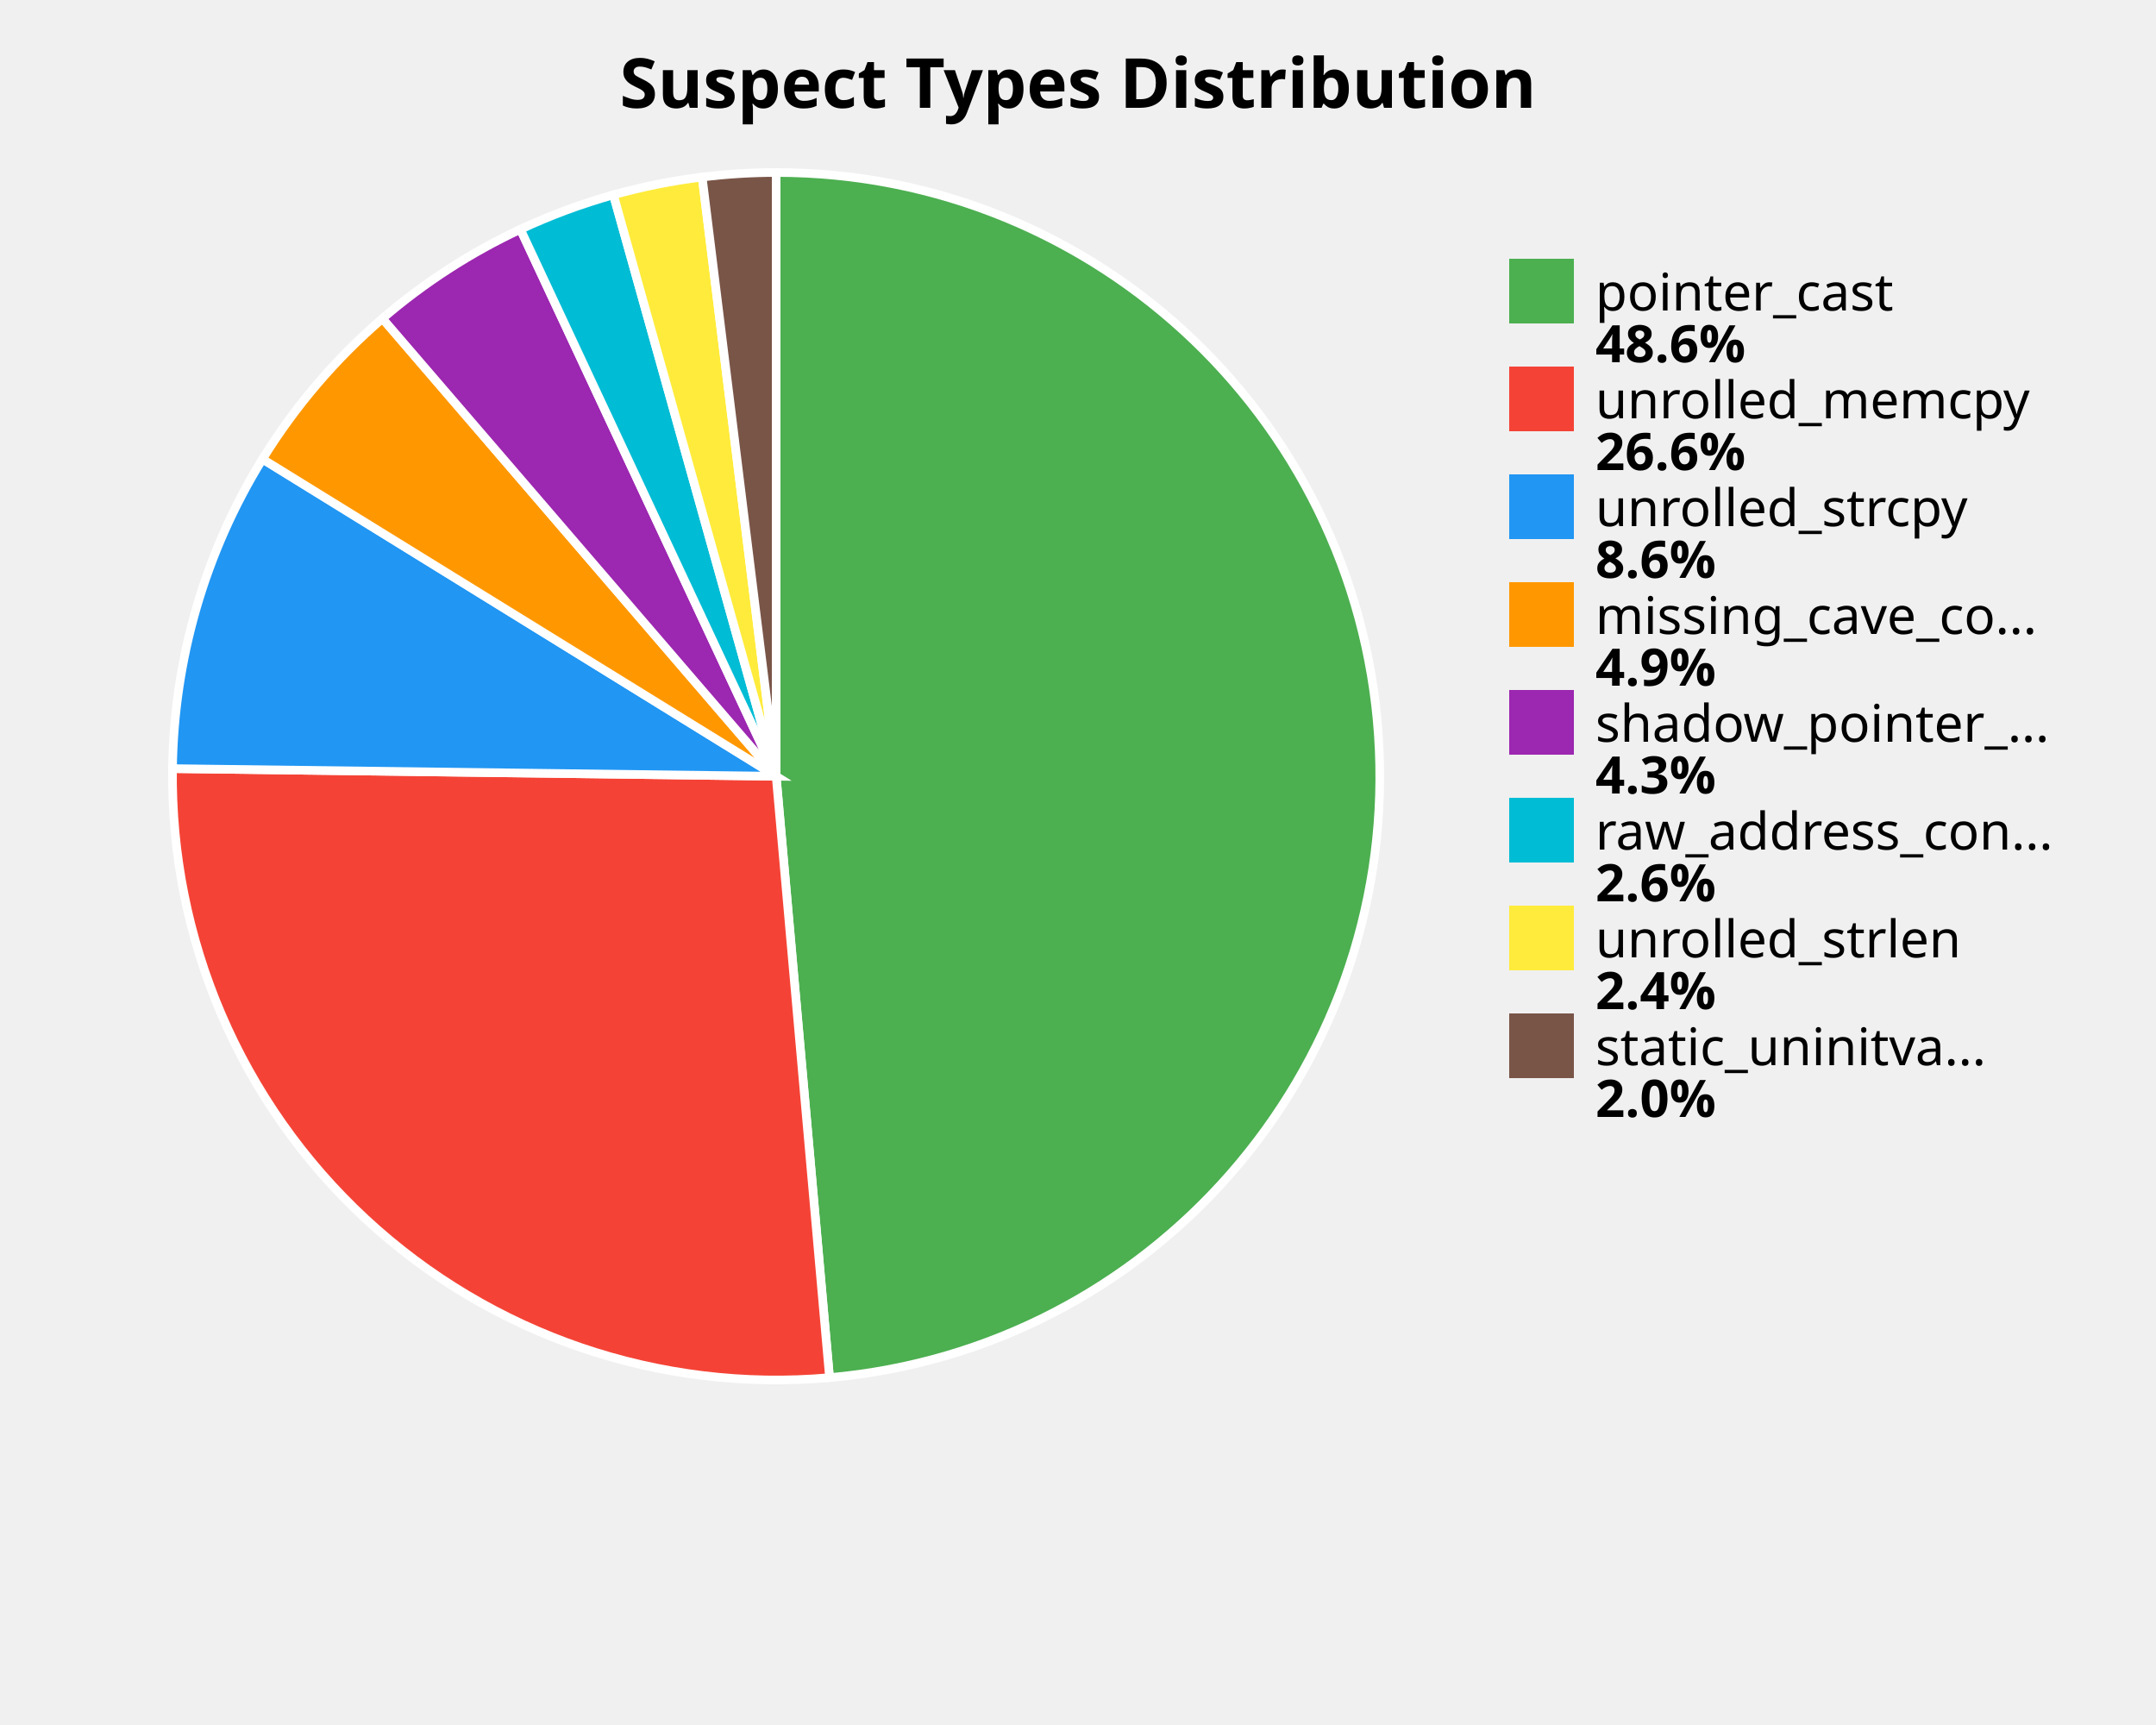
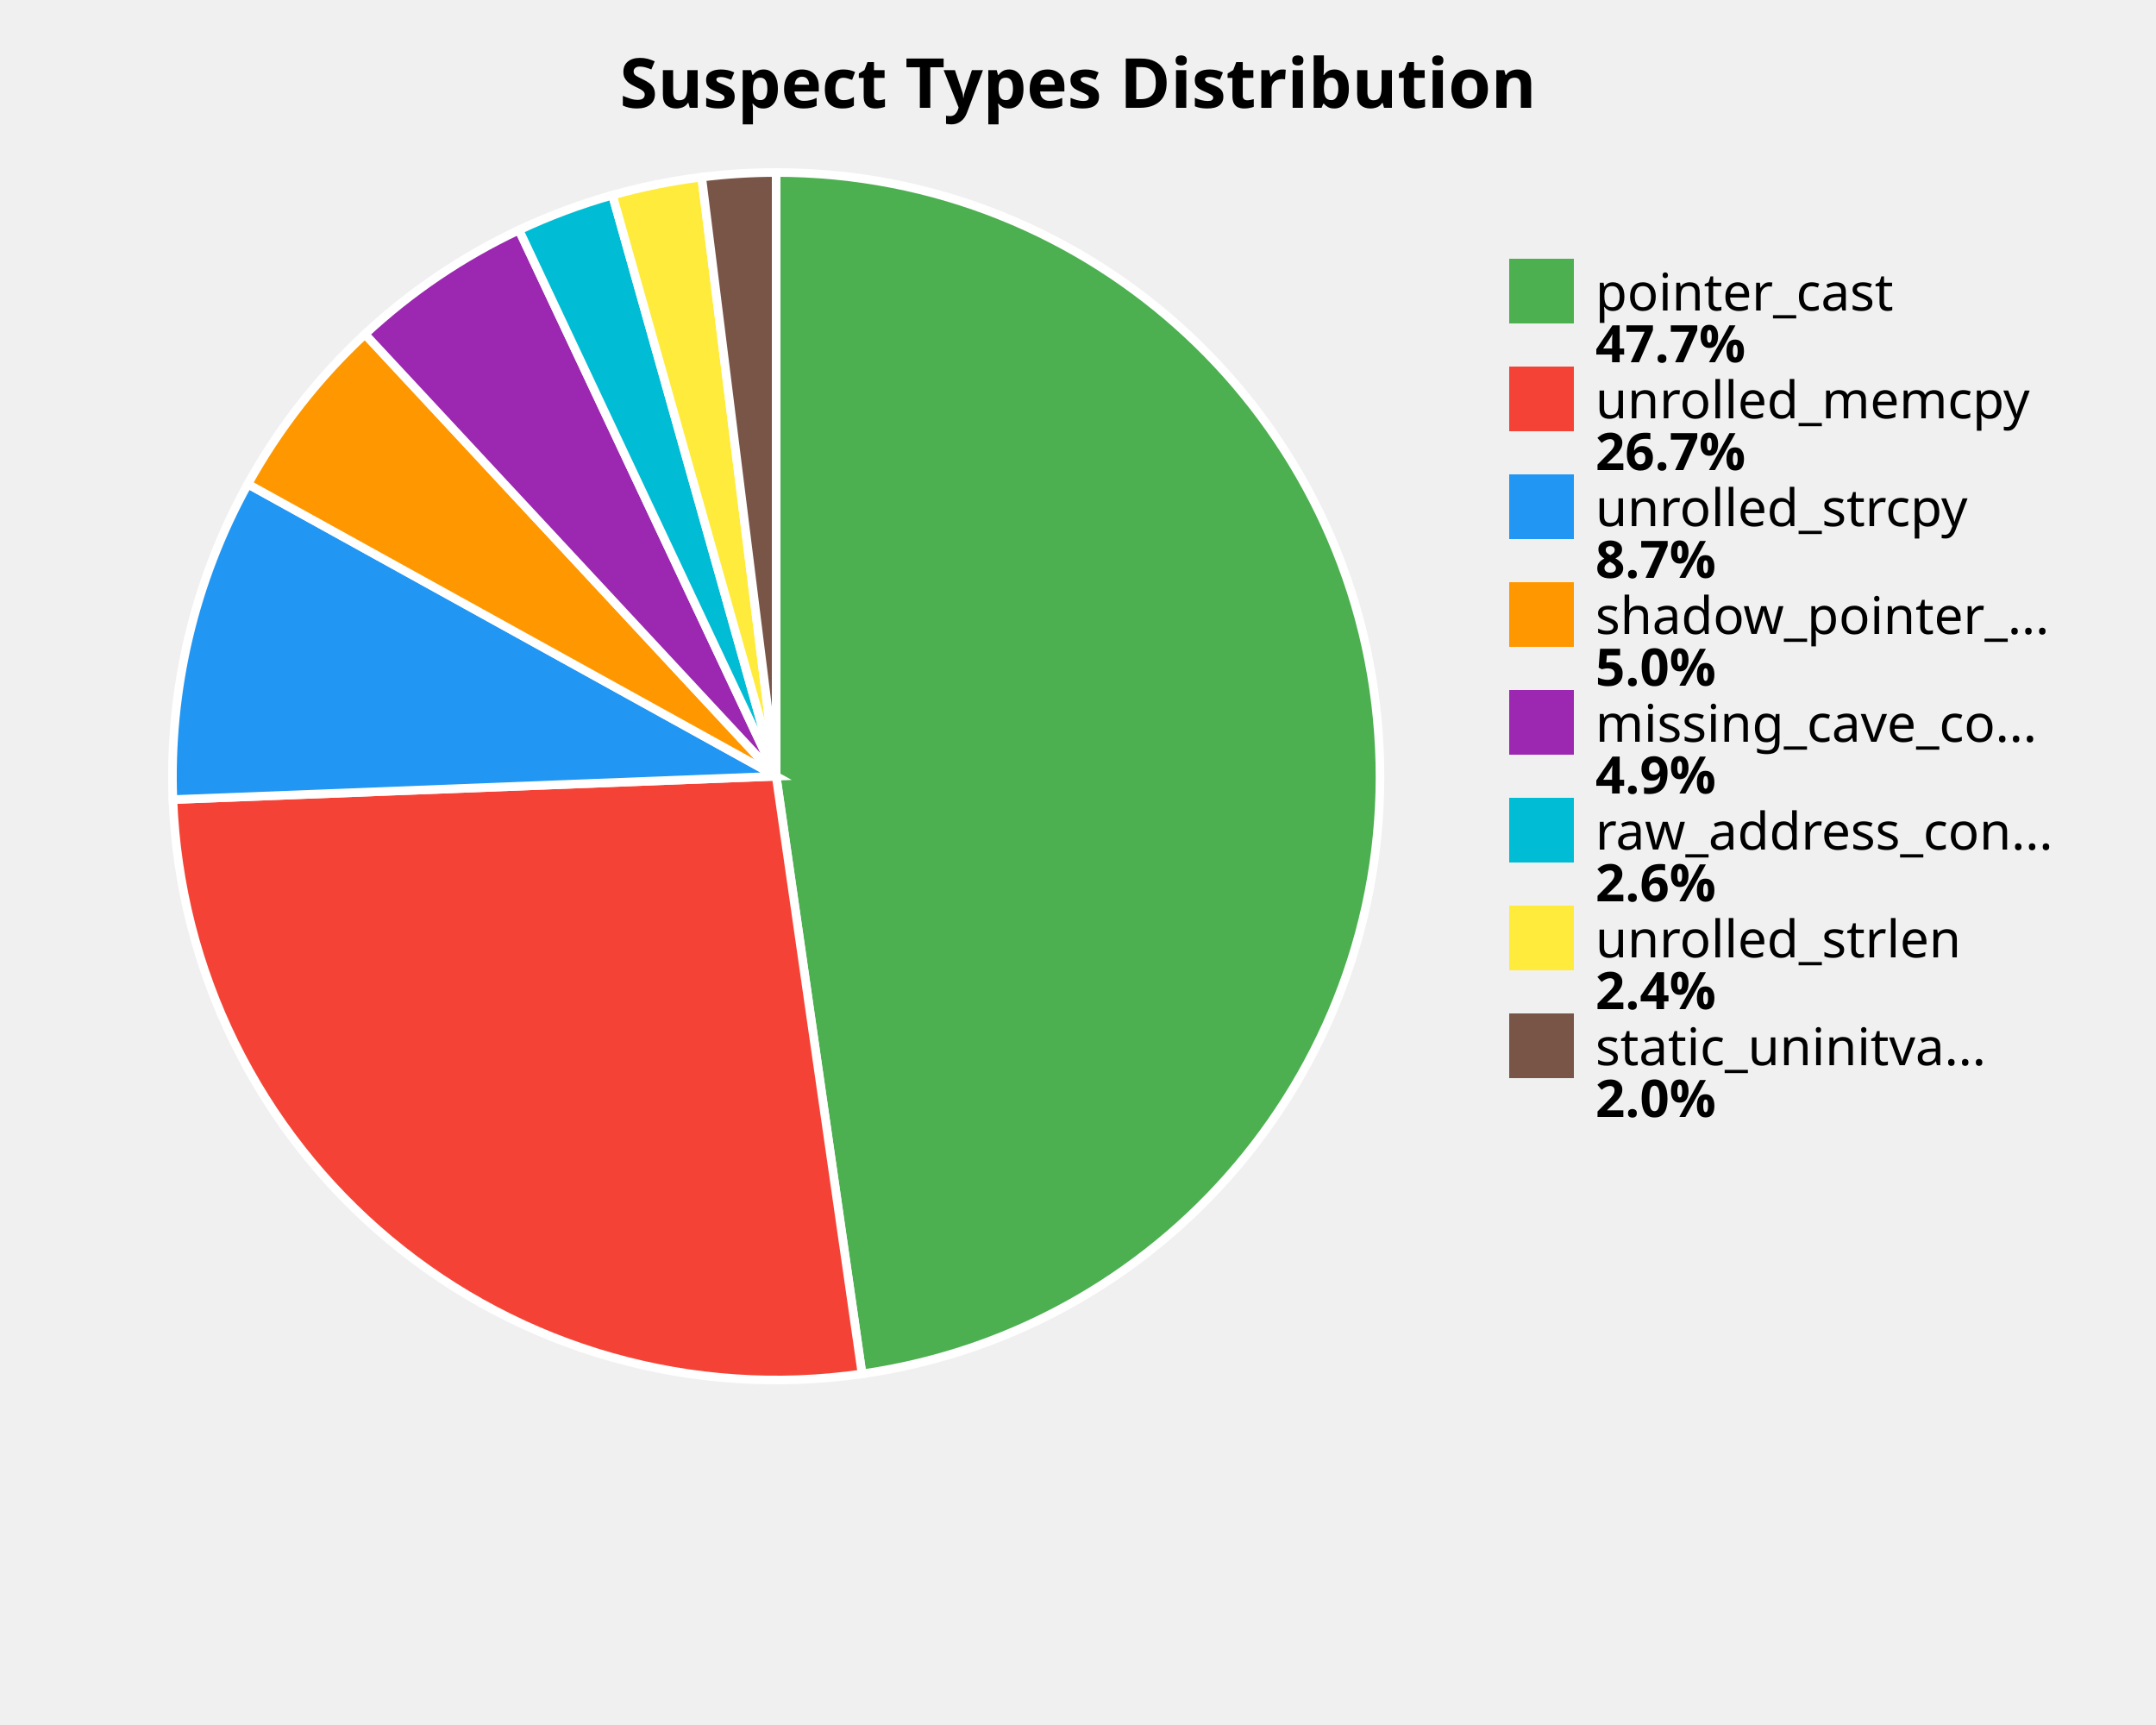
<svg xmlns="http://www.w3.org/2000/svg" width="500" height="400" viewBox="0 0 500 400">
  <style>
    .title { font: bold 16px sans-serif; }
    .label { font: 12px sans-serif; }
    .value { font: bold 12px sans-serif; }
  </style>
  <rect width="100%%" height="100%%" fill="white" />
  <text x="250" y="25" class="title" text-anchor="middle">Suspect Types Distribution</text>
-   <path d="M 180,180 L 180.00,40.00 A 140,140 0 0,1 192.38,319.45 Z" fill="#4CAF50" stroke="white" stroke-width="2" />
-   <path d="M 180,180 L 192.38,319.45 A 140,140 0 0,1 40.01,178.23 Z" fill="#F44336" stroke="white" stroke-width="2" />
-   <path d="M 180,180 L 40.01,178.23 A 140,140 0 0,1 60.88,106.45 Z" fill="#2196F3" stroke="white" stroke-width="2" />
-   <path d="M 180,180 L 60.88,106.45 A 140,140 0 0,1 88.70,73.86 Z" fill="#FF9800" stroke="white" stroke-width="2" />
-   <path d="M 180,180 L 88.70,73.86 A 140,140 0 0,1 120.69,53.18 Z" fill="#9C27B0" stroke="white" stroke-width="2" />
-   <path d="M 180,180 L 120.69,53.18 A 140,140 0 0,1 142.26,45.18 Z" fill="#00BCD4" stroke="white" stroke-width="2" />
-   <path d="M 180,180 L 142.26,45.18 A 140,140 0 0,1 162.84,41.06 Z" fill="#FFEB3B" stroke="white" stroke-width="2" />
-   <path d="M 180,180 L 162.84,41.06 A 140,140 0 0,1 180.00,40.00 Z" fill="#795548" stroke="white" stroke-width="2" />
+   <path d="M 180,180 L 180.00,40.00 A 140,140 0 0,1 199.92,318.58 Z" fill="#4CAF50" stroke="white" stroke-width="2" />
+   <path d="M 180,180 L 199.92,318.58 A 140,140 0 0,1 40.10,185.41 Z" fill="#F44336" stroke="white" stroke-width="2" />
+   <path d="M 180,180 L 40.10,185.41 A 140,140 0 0,1 57.48,112.25 Z" fill="#2196F3" stroke="white" stroke-width="2" />
+   <path d="M 180,180 L 57.48,112.25 A 140,140 0 0,1 84.65,77.49 Z" fill="#FF9800" stroke="white" stroke-width="2" />
+   <path d="M 180,180 L 84.65,77.49 A 140,140 0 0,1 120.36,53.34 Z" fill="#9C27B0" stroke="white" stroke-width="2" />
+   <path d="M 180,180 L 120.36,53.34 A 140,140 0 0,1 142.04,45.25 Z" fill="#00BCD4" stroke="white" stroke-width="2" />
+   <path d="M 180,180 L 142.04,45.25 A 140,140 0 0,1 162.73,41.07 Z" fill="#FFEB3B" stroke="white" stroke-width="2" />
+   <path d="M 180,180 L 162.73,41.07 A 140,140 0 0,1 180.00,40.00 Z" fill="#795548" stroke="white" stroke-width="2" />
  <rect x="350" y="60" width="15" height="15" fill="#4CAF50" />
  <text x="370" y="72" class="label">pointer_cast</text>
-   <text x="370" y="84" class="value">48.6%</text>
+   <text x="370" y="84" class="value">47.7%</text>
  <rect x="350" y="85" width="15" height="15" fill="#F44336" />
  <text x="370" y="97" class="label">unrolled_memcpy</text>
-   <text x="370" y="109" class="value">26.6%</text>
+   <text x="370" y="109" class="value">26.7%</text>
  <rect x="350" y="110" width="15" height="15" fill="#2196F3" />
  <text x="370" y="122" class="label">unrolled_strcpy</text>
-   <text x="370" y="134" class="value">8.6%</text>
+   <text x="370" y="134" class="value">8.7%</text>
  <rect x="350" y="135" width="15" height="15" fill="#FF9800" />
-   <text x="370" y="147" class="label">missing_cave_co...</text>
-   <text x="370" y="159" class="value">4.9%</text>
+   <text x="370" y="147" class="label">shadow_pointer_...</text>
+   <text x="370" y="159" class="value">5.0%</text>
  <rect x="350" y="160" width="15" height="15" fill="#9C27B0" />
-   <text x="370" y="172" class="label">shadow_pointer_...</text>
-   <text x="370" y="184" class="value">4.3%</text>
+   <text x="370" y="172" class="label">missing_cave_co...</text>
+   <text x="370" y="184" class="value">4.9%</text>
  <rect x="350" y="185" width="15" height="15" fill="#00BCD4" />
  <text x="370" y="197" class="label">raw_address_con...</text>
  <text x="370" y="209" class="value">2.6%</text>
  <rect x="350" y="210" width="15" height="15" fill="#FFEB3B" />
  <text x="370" y="222" class="label">unrolled_strlen</text>
  <text x="370" y="234" class="value">2.4%</text>
  <rect x="350" y="235" width="15" height="15" fill="#795548" />
  <text x="370" y="247" class="label">static_uninitva...</text>
  <text x="370" y="259" class="value">2.0%</text>
</svg>
